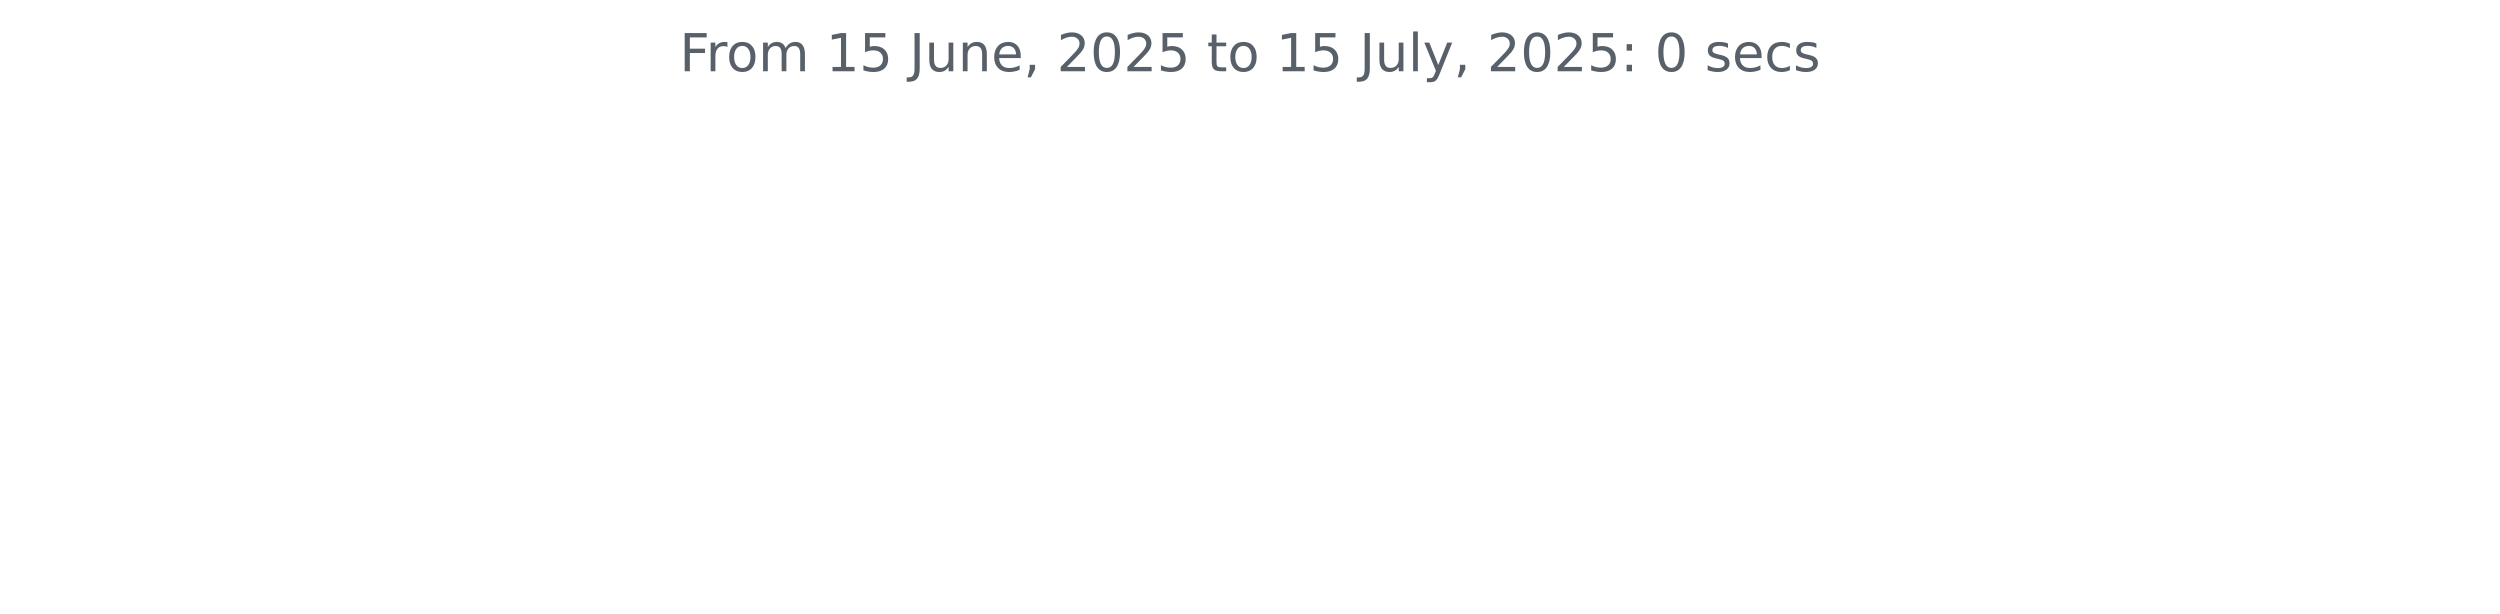
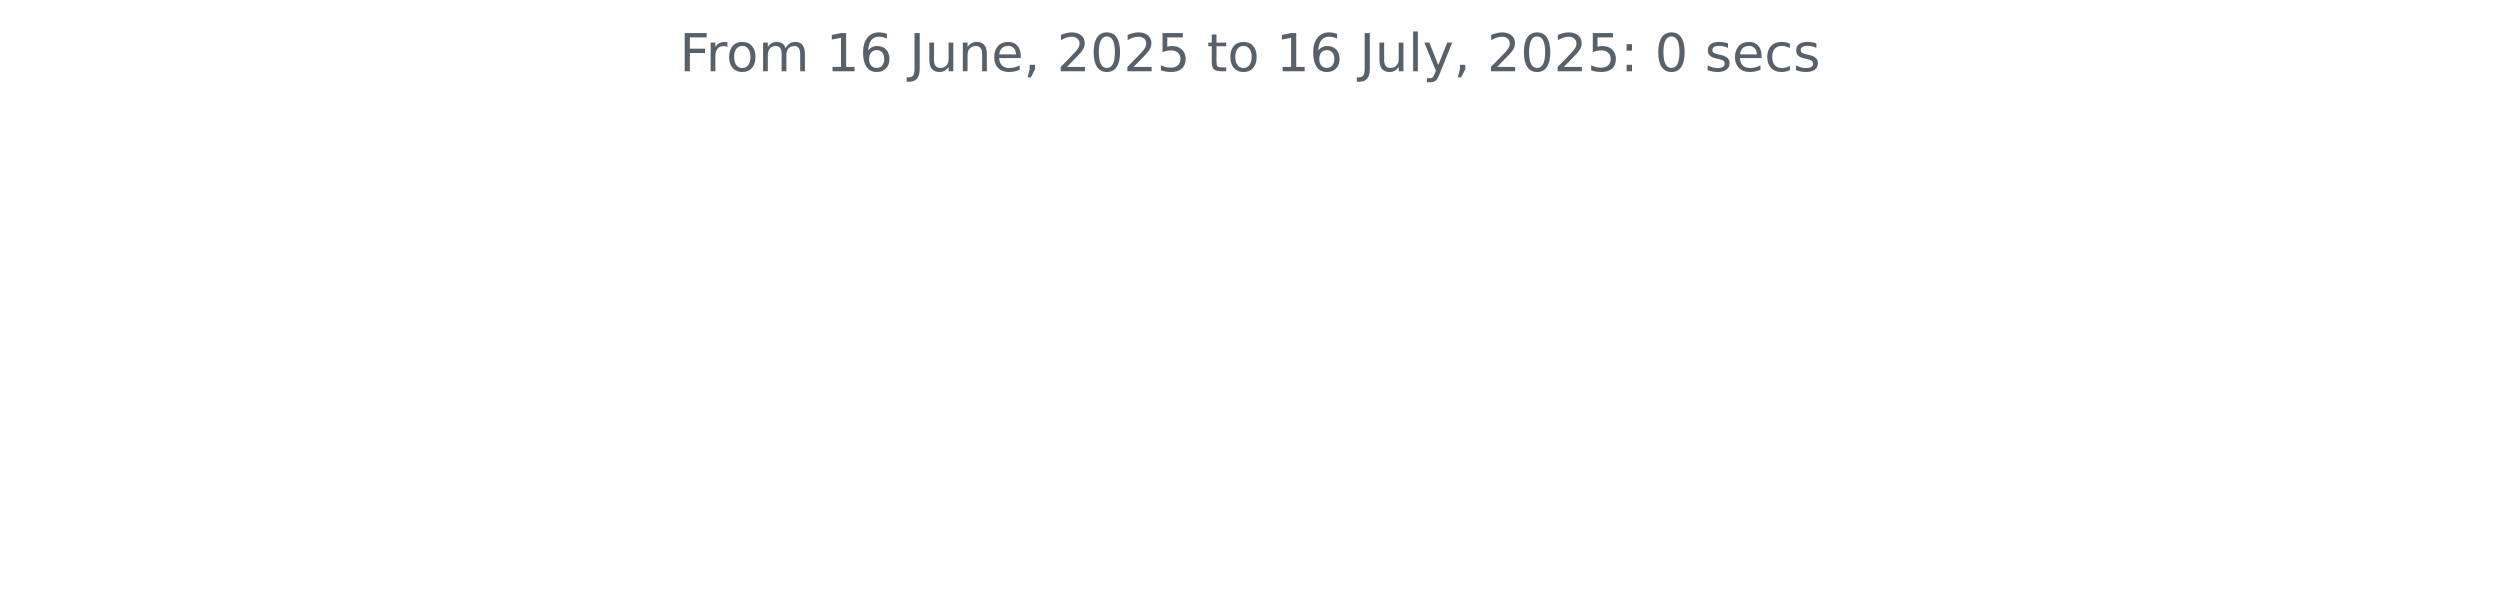
<svg xmlns="http://www.w3.org/2000/svg" xmlns:xlink="http://www.w3.org/1999/xlink" width="572.4pt" height="140.398pt" viewBox="0 0 572.4 140.398" version="1.1">
  <defs>
    <style type="text/css">*{stroke-linejoin: round; stroke-linecap: butt}</style>
  </defs>
  <g id="figure_1">
    <g id="patch_1">
      <path d="M 0 140.398  L 572.4 140.398  L 572.4 0  L 0 0  L 0 140.398  z " style="fill: none" />
    </g>
    <g id="axes_1">
      <g id="matplotlib.axis_1" />
      <g id="matplotlib.axis_2" />
      <g id="text_1">
        <g style="fill: #586069" transform="translate(155.5894 16.31812) scale(0.12 -0.12)">
          <defs>
            <path id="DejaVuSans-46" d="M 628 4666  L 3309 4666  L 3309 4134  L 1259 4134  L 1259 2759  L 3109 2759  L 3109 2228  L 1259 2228  L 1259 0  L 628 0  L 628 4666  z " transform="scale(0.015625)" />
            <path id="DejaVuSans-72" d="M 2631 2963  Q 2534 3019 2420 3045  Q 2306 3072 2169 3072  Q 1681 3072 1420 2755  Q 1159 2438 1159 1844  L 1159 0  L 581 0  L 581 3500  L 1159 3500  L 1159 2956  Q 1341 3275 1631 3429  Q 1922 3584 2338 3584  Q 2397 3584 2469 3576  Q 2541 3569 2628 3553  L 2631 2963  z " transform="scale(0.015625)" />
            <path id="DejaVuSans-6f" d="M 1959 3097  Q 1497 3097 1228 2736  Q 959 2375 959 1747  Q 959 1119 1226 758  Q 1494 397 1959 397  Q 2419 397 2687 759  Q 2956 1122 2956 1747  Q 2956 2369 2687 2733  Q 2419 3097 1959 3097  z M 1959 3584  Q 2709 3584 3137 3096  Q 3566 2609 3566 1747  Q 3566 888 3137 398  Q 2709 -91 1959 -91  Q 1206 -91 779 398  Q 353 888 353 1747  Q 353 2609 779 3096  Q 1206 3584 1959 3584  z " transform="scale(0.015625)" />
            <path id="DejaVuSans-6d" d="M 3328 2828  Q 3544 3216 3844 3400  Q 4144 3584 4550 3584  Q 5097 3584 5394 3201  Q 5691 2819 5691 2113  L 5691 0  L 5113 0  L 5113 2094  Q 5113 2597 4934 2840  Q 4756 3084 4391 3084  Q 3944 3084 3684 2787  Q 3425 2491 3425 1978  L 3425 0  L 2847 0  L 2847 2094  Q 2847 2600 2669 2842  Q 2491 3084 2119 3084  Q 1678 3084 1418 2786  Q 1159 2488 1159 1978  L 1159 0  L 581 0  L 581 3500  L 1159 3500  L 1159 2956  Q 1356 3278 1631 3431  Q 1906 3584 2284 3584  Q 2666 3584 2933 3390  Q 3200 3197 3328 2828  z " transform="scale(0.015625)" />
            <path id="DejaVuSans-20" transform="scale(0.015625)" />
            <path id="DejaVuSans-31" d="M 794 531  L 1825 531  L 1825 4091  L 703 3866  L 703 4441  L 1819 4666  L 2450 4666  L 2450 531  L 3481 531  L 3481 0  L 794 0  L 794 531  z " transform="scale(0.015625)" />
-             <path id="DejaVuSans-35" d="M 691 4666  L 3169 4666  L 3169 4134  L 1269 4134  L 1269 2991  Q 1406 3038 1543 3061  Q 1681 3084 1819 3084  Q 2600 3084 3056 2656  Q 3513 2228 3513 1497  Q 3513 744 3044 326  Q 2575 -91 1722 -91  Q 1428 -91 1123 -41  Q 819 9 494 109  L 494 744  Q 775 591 1075 516  Q 1375 441 1709 441  Q 2250 441 2565 725  Q 2881 1009 2881 1497  Q 2881 1984 2565 2268  Q 2250 2553 1709 2553  Q 1456 2553 1204 2497  Q 953 2441 691 2322  L 691 4666  z " transform="scale(0.015625)" />
+             <path id="DejaVuSans-36" d="M 2113 2584  Q 1688 2584 1439 2293  Q 1191 2003 1191 1497  Q 1191 994 1439 701  Q 1688 409 2113 409  Q 2538 409 2786 701  Q 3034 994 3034 1497  Q 3034 2003 2786 2293  Q 2538 2584 2113 2584  z M 3366 4563  L 3366 3988  Q 3128 4100 2886 4159  Q 2644 4219 2406 4219  Q 1781 4219 1451 3797  Q 1122 3375 1075 2522  Q 1259 2794 1537 2939  Q 1816 3084 2150 3084  Q 2853 3084 3261 2657  Q 3669 2231 3669 1497  Q 3669 778 3244 343  Q 2819 -91 2113 -91  Q 1303 -91 875 529  Q 447 1150 447 2328  Q 447 3434 972 4092  Q 1497 4750 2381 4750  Q 2619 4750 2861 4703  Q 3103 4656 3366 4563  z " transform="scale(0.015625)" />
            <path id="DejaVuSans-4a" d="M 628 4666  L 1259 4666  L 1259 325  Q 1259 -519 939 -900  Q 619 -1281 -91 -1281  L -331 -1281  L -331 -750  L -134 -750  Q 284 -750 456 -515  Q 628 -281 628 325  L 628 4666  z " transform="scale(0.015625)" />
            <path id="DejaVuSans-75" d="M 544 1381  L 544 3500  L 1119 3500  L 1119 1403  Q 1119 906 1312 657  Q 1506 409 1894 409  Q 2359 409 2629 706  Q 2900 1003 2900 1516  L 2900 3500  L 3475 3500  L 3475 0  L 2900 0  L 2900 538  Q 2691 219 2414 64  Q 2138 -91 1772 -91  Q 1169 -91 856 284  Q 544 659 544 1381  z M 1991 3584  L 1991 3584  z " transform="scale(0.015625)" />
            <path id="DejaVuSans-6e" d="M 3513 2113  L 3513 0  L 2938 0  L 2938 2094  Q 2938 2591 2744 2837  Q 2550 3084 2163 3084  Q 1697 3084 1428 2787  Q 1159 2491 1159 1978  L 1159 0  L 581 0  L 581 3500  L 1159 3500  L 1159 2956  Q 1366 3272 1645 3428  Q 1925 3584 2291 3584  Q 2894 3584 3203 3211  Q 3513 2838 3513 2113  z " transform="scale(0.015625)" />
            <path id="DejaVuSans-65" d="M 3597 1894  L 3597 1613  L 953 1613  Q 991 1019 1311 708  Q 1631 397 2203 397  Q 2534 397 2845 478  Q 3156 559 3463 722  L 3463 178  Q 3153 47 2828 -22  Q 2503 -91 2169 -91  Q 1331 -91 842 396  Q 353 884 353 1716  Q 353 2575 817 3079  Q 1281 3584 2069 3584  Q 2775 3584 3186 3129  Q 3597 2675 3597 1894  z M 3022 2063  Q 3016 2534 2758 2815  Q 2500 3097 2075 3097  Q 1594 3097 1305 2825  Q 1016 2553 972 2059  L 3022 2063  z " transform="scale(0.015625)" />
            <path id="DejaVuSans-2c" d="M 750 794  L 1409 794  L 1409 256  L 897 -744  L 494 -744  L 750 256  L 750 794  z " transform="scale(0.015625)" />
            <path id="DejaVuSans-32" d="M 1228 531  L 3431 531  L 3431 0  L 469 0  L 469 531  Q 828 903 1448 1529  Q 2069 2156 2228 2338  Q 2531 2678 2651 2914  Q 2772 3150 2772 3378  Q 2772 3750 2511 3984  Q 2250 4219 1831 4219  Q 1534 4219 1204 4116  Q 875 4013 500 3803  L 500 4441  Q 881 4594 1212 4672  Q 1544 4750 1819 4750  Q 2544 4750 2975 4387  Q 3406 4025 3406 3419  Q 3406 3131 3298 2873  Q 3191 2616 2906 2266  Q 2828 2175 2409 1742  Q 1991 1309 1228 531  z " transform="scale(0.015625)" />
            <path id="DejaVuSans-30" d="M 2034 4250  Q 1547 4250 1301 3770  Q 1056 3291 1056 2328  Q 1056 1369 1301 889  Q 1547 409 2034 409  Q 2525 409 2770 889  Q 3016 1369 3016 2328  Q 3016 3291 2770 3770  Q 2525 4250 2034 4250  z M 2034 4750  Q 2819 4750 3233 4129  Q 3647 3509 3647 2328  Q 3647 1150 3233 529  Q 2819 -91 2034 -91  Q 1250 -91 836 529  Q 422 1150 422 2328  Q 422 3509 836 4129  Q 1250 4750 2034 4750  z " transform="scale(0.015625)" />
+             <path id="DejaVuSans-35" d="M 691 4666  L 3169 4666  L 3169 4134  L 1269 4134  L 1269 2991  Q 1406 3038 1543 3061  Q 1681 3084 1819 3084  Q 2600 3084 3056 2656  Q 3513 2228 3513 1497  Q 3513 744 3044 326  Q 2575 -91 1722 -91  Q 1428 -91 1123 -41  Q 819 9 494 109  L 494 744  Q 775 591 1075 516  Q 1375 441 1709 441  Q 2250 441 2565 725  Q 2881 1009 2881 1497  Q 2881 1984 2565 2268  Q 2250 2553 1709 2553  Q 1456 2553 1204 2497  Q 953 2441 691 2322  L 691 4666  z " transform="scale(0.015625)" />
            <path id="DejaVuSans-74" d="M 1172 4494  L 1172 3500  L 2356 3500  L 2356 3053  L 1172 3053  L 1172 1153  Q 1172 725 1289 603  Q 1406 481 1766 481  L 2356 481  L 2356 0  L 1766 0  Q 1100 0 847 248  Q 594 497 594 1153  L 594 3053  L 172 3053  L 172 3500  L 594 3500  L 594 4494  L 1172 4494  z " transform="scale(0.015625)" />
            <path id="DejaVuSans-6c" d="M 603 4863  L 1178 4863  L 1178 0  L 603 0  L 603 4863  z " transform="scale(0.015625)" />
            <path id="DejaVuSans-79" d="M 2059 -325  Q 1816 -950 1584 -1140  Q 1353 -1331 966 -1331  L 506 -1331  L 506 -850  L 844 -850  Q 1081 -850 1212 -737  Q 1344 -625 1503 -206  L 1606 56  L 191 3500  L 800 3500  L 1894 763  L 2988 3500  L 3597 3500  L 2059 -325  z " transform="scale(0.015625)" />
            <path id="DejaVuSans-3a" d="M 750 794  L 1409 794  L 1409 0  L 750 0  L 750 794  z M 750 3309  L 1409 3309  L 1409 2516  L 750 2516  L 750 3309  z " transform="scale(0.015625)" />
            <path id="DejaVuSans-73" d="M 2834 3397  L 2834 2853  Q 2591 2978 2328 3040  Q 2066 3103 1784 3103  Q 1356 3103 1142 2972  Q 928 2841 928 2578  Q 928 2378 1081 2264  Q 1234 2150 1697 2047  L 1894 2003  Q 2506 1872 2764 1633  Q 3022 1394 3022 966  Q 3022 478 2636 193  Q 2250 -91 1575 -91  Q 1294 -91 989 -36  Q 684 19 347 128  L 347 722  Q 666 556 975 473  Q 1284 391 1588 391  Q 1994 391 2212 530  Q 2431 669 2431 922  Q 2431 1156 2273 1281  Q 2116 1406 1581 1522  L 1381 1569  Q 847 1681 609 1914  Q 372 2147 372 2553  Q 372 3047 722 3315  Q 1072 3584 1716 3584  Q 2034 3584 2315 3537  Q 2597 3491 2834 3397  z " transform="scale(0.015625)" />
            <path id="DejaVuSans-63" d="M 3122 3366  L 3122 2828  Q 2878 2963 2633 3030  Q 2388 3097 2138 3097  Q 1578 3097 1268 2742  Q 959 2388 959 1747  Q 959 1106 1268 751  Q 1578 397 2138 397  Q 2388 397 2633 464  Q 2878 531 3122 666  L 3122 134  Q 2881 22 2623 -34  Q 2366 -91 2075 -91  Q 1284 -91 818 406  Q 353 903 353 1747  Q 353 2603 823 3093  Q 1294 3584 2113 3584  Q 2378 3584 2631 3529  Q 2884 3475 3122 3366  z " transform="scale(0.015625)" />
          </defs>
          <use xlink:href="#DejaVuSans-46" />
          <use xlink:href="#DejaVuSans-72" x="50.27" />
          <use xlink:href="#DejaVuSans-6f" x="89.133" />
          <use xlink:href="#DejaVuSans-6d" x="150.314" />
          <use xlink:href="#DejaVuSans-20" x="247.727" />
          <use xlink:href="#DejaVuSans-31" x="279.514" />
-           <use xlink:href="#DejaVuSans-35" x="343.137" />
+           <use xlink:href="#DejaVuSans-36" x="343.137" />
          <use xlink:href="#DejaVuSans-20" x="406.76" />
          <use xlink:href="#DejaVuSans-4a" x="438.547" />
          <use xlink:href="#DejaVuSans-75" x="468.039" />
          <use xlink:href="#DejaVuSans-6e" x="531.418" />
          <use xlink:href="#DejaVuSans-65" x="594.797" />
          <use xlink:href="#DejaVuSans-2c" x="656.32" />
          <use xlink:href="#DejaVuSans-20" x="688.107" />
          <use xlink:href="#DejaVuSans-32" x="719.895" />
          <use xlink:href="#DejaVuSans-30" x="783.518" />
          <use xlink:href="#DejaVuSans-32" x="847.141" />
          <use xlink:href="#DejaVuSans-35" x="910.764" />
          <use xlink:href="#DejaVuSans-20" x="974.387" />
          <use xlink:href="#DejaVuSans-74" x="1006.174" />
          <use xlink:href="#DejaVuSans-6f" x="1045.383" />
          <use xlink:href="#DejaVuSans-20" x="1106.564" />
          <use xlink:href="#DejaVuSans-31" x="1138.352" />
-           <use xlink:href="#DejaVuSans-35" x="1201.975" />
+           <use xlink:href="#DejaVuSans-36" x="1201.975" />
          <use xlink:href="#DejaVuSans-20" x="1265.598" />
          <use xlink:href="#DejaVuSans-4a" x="1297.385" />
          <use xlink:href="#DejaVuSans-75" x="1326.877" />
          <use xlink:href="#DejaVuSans-6c" x="1390.256" />
          <use xlink:href="#DejaVuSans-79" x="1418.039" />
          <use xlink:href="#DejaVuSans-2c" x="1477.219" />
          <use xlink:href="#DejaVuSans-20" x="1509.006" />
          <use xlink:href="#DejaVuSans-32" x="1540.793" />
          <use xlink:href="#DejaVuSans-30" x="1604.416" />
          <use xlink:href="#DejaVuSans-32" x="1668.039" />
          <use xlink:href="#DejaVuSans-35" x="1731.662" />
          <use xlink:href="#DejaVuSans-3a" x="1795.285" />
          <use xlink:href="#DejaVuSans-20" x="1828.977" />
          <use xlink:href="#DejaVuSans-30" x="1860.764" />
          <use xlink:href="#DejaVuSans-20" x="1924.387" />
          <use xlink:href="#DejaVuSans-73" x="1956.174" />
          <use xlink:href="#DejaVuSans-65" x="2008.273" />
          <use xlink:href="#DejaVuSans-63" x="2069.797" />
          <use xlink:href="#DejaVuSans-73" x="2124.777" />
        </g>
      </g>
    </g>
  </g>
</svg>
